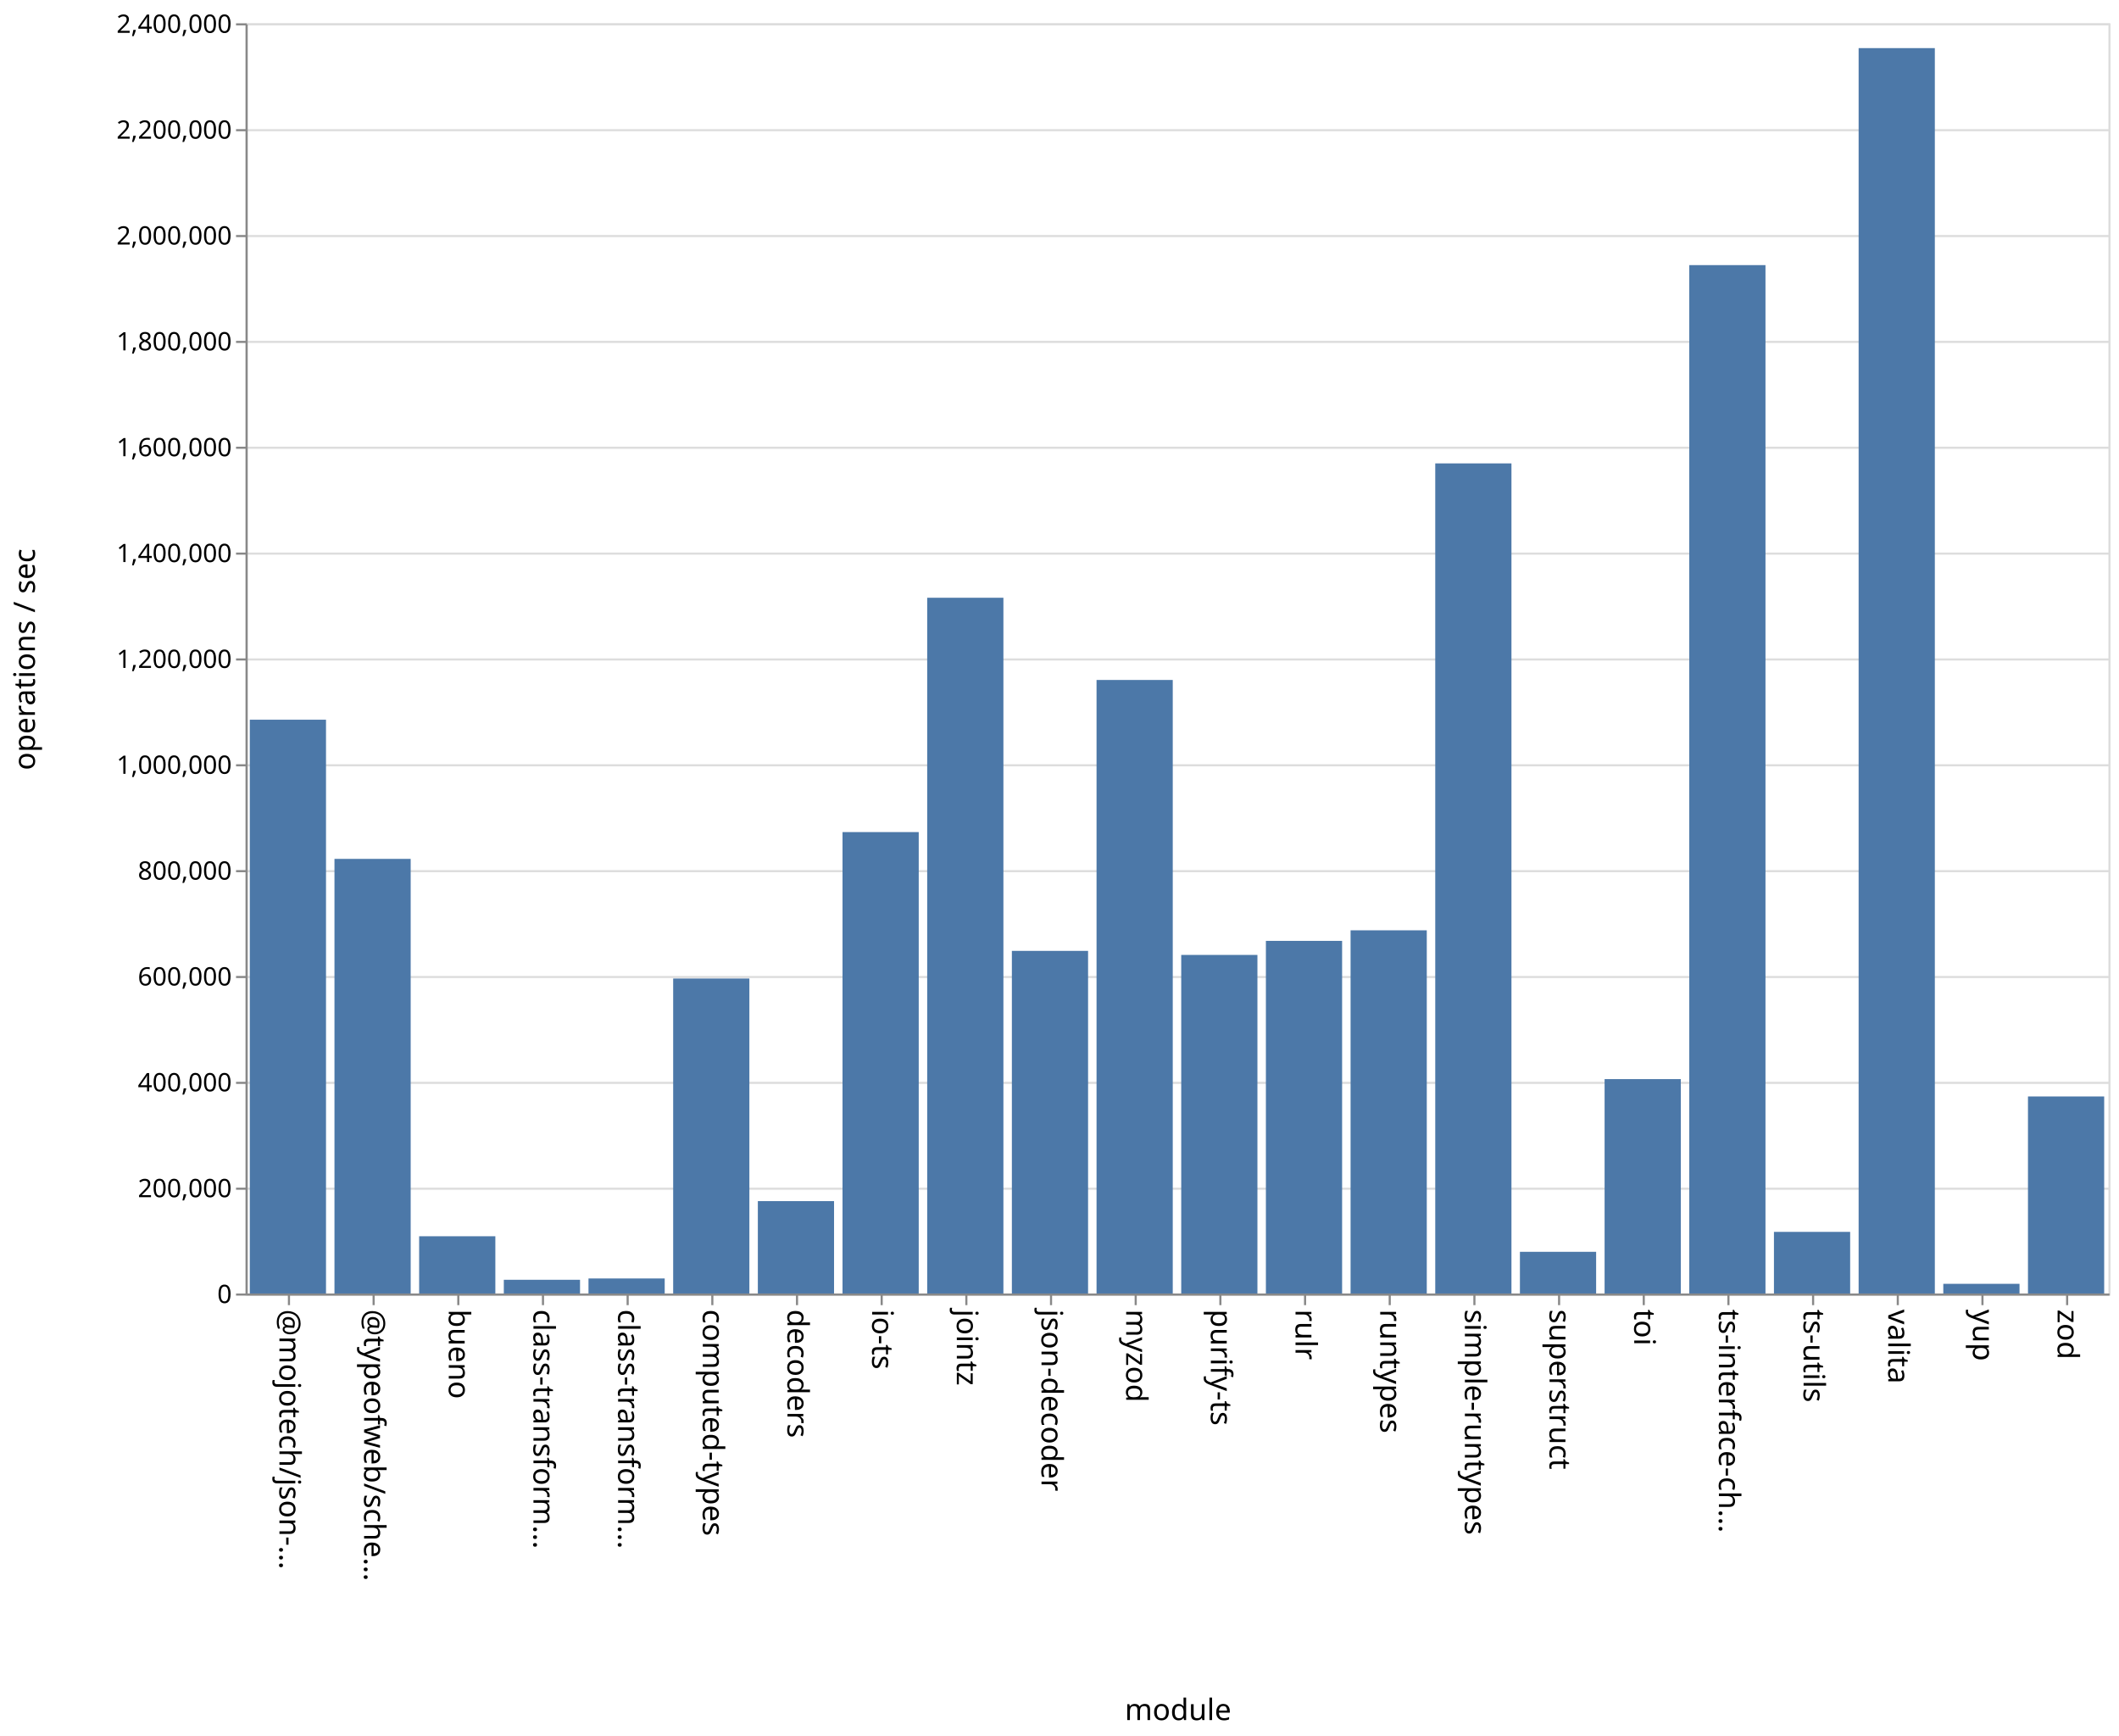
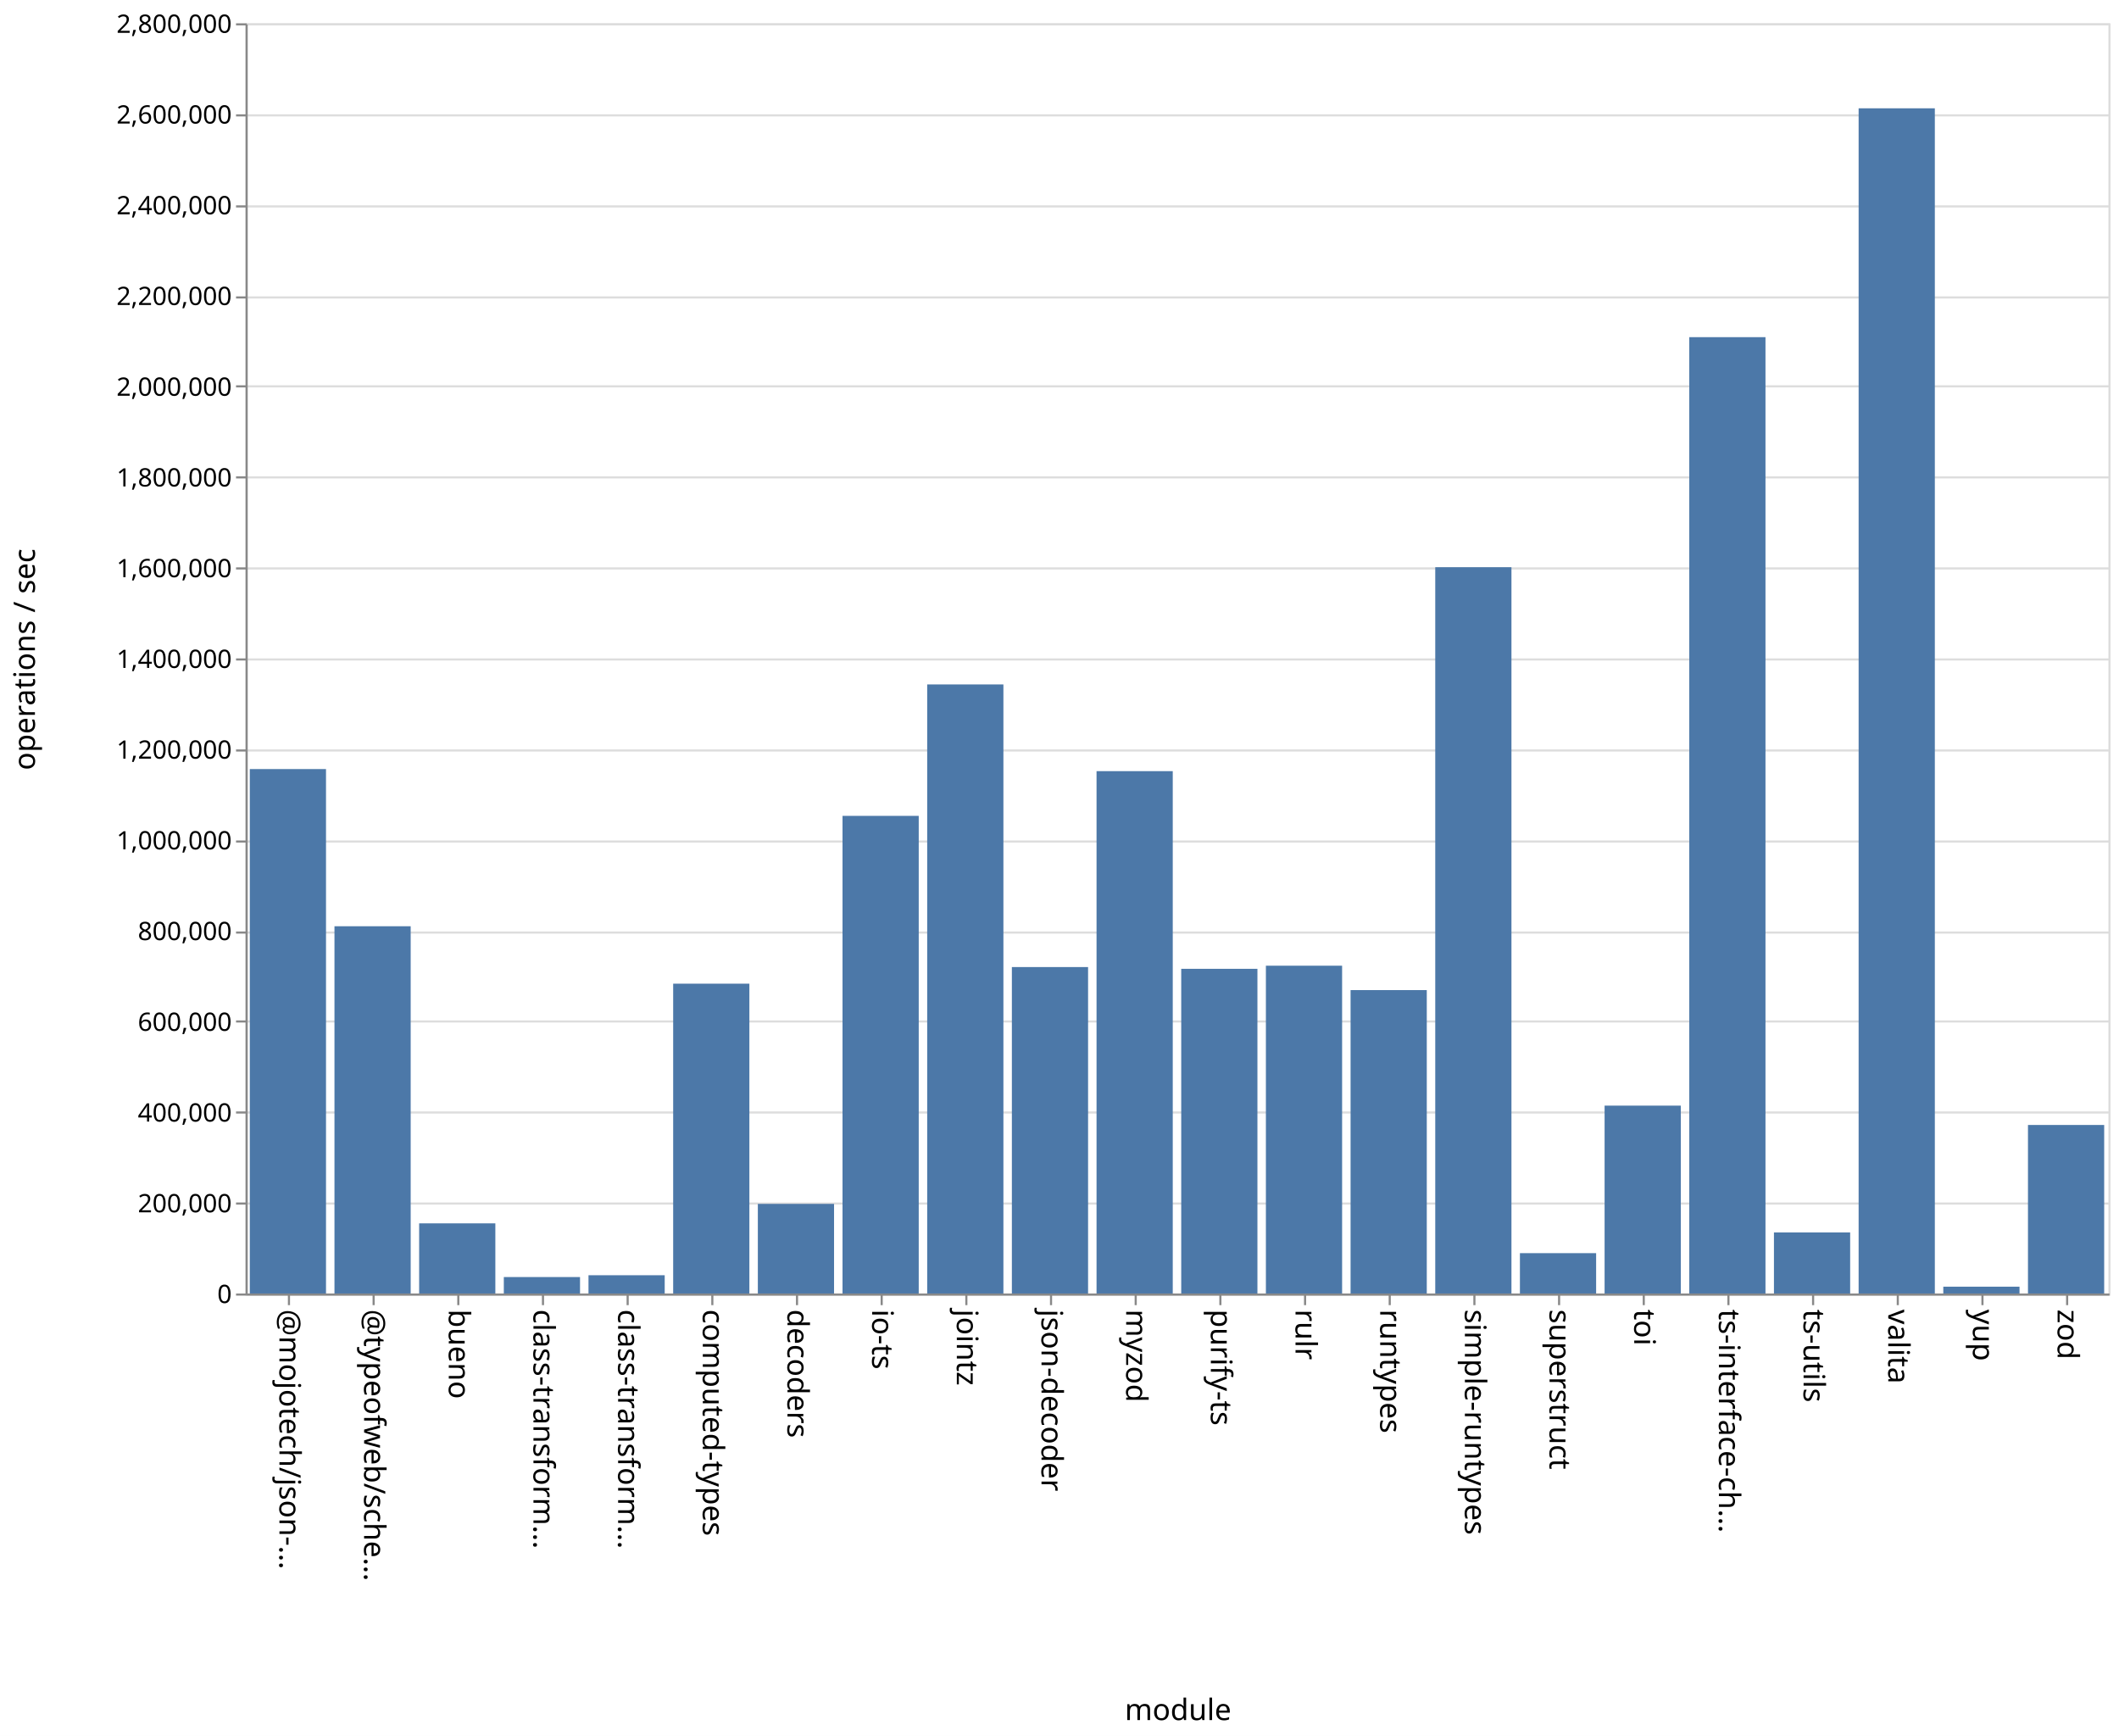
<svg xmlns="http://www.w3.org/2000/svg" class="marks" width="1001" height="820">
  <path fill="#fff" d="M0 0h1001v820H0z" />
  <g class="mark-group role-frame root" aria-roledescription="group mark container" fill="none" stroke-miterlimit="10">
    <path class="background" aria-hidden="true" d="M116.5 11.5h880v600h-880Z" stroke="#ddd" />
-     <g class="mark-group role-axis" aria-roledescription="axis" aria-label="Y-axis for a linear scale with values from 0 to 2,400,000">
+     <g class="mark-group role-axis" aria-roledescription="axis" aria-label="Y-axis for a linear scale with values from 0 to 2,800,000">
      <path class="background" aria-hidden="true" d="M116.5 11.5Z" pointer-events="none" />
      <g class="mark-rule role-axis-grid" pointer-events="none" stroke="#ddd">
-         <path d="M116.5 611.5h880M116.5 561.5h880M116.5 511.5h880M116.5 461.5h880M116.5 411.5h880M116.5 361.5h880M116.5 311.5h880M116.5 261.5h880M116.5 211.5h880M116.5 161.5h880M116.5 111.5h880M116.5 61.5h880M116.5 11.5h880" />
+         <path d="M116.5 611.5h880M116.5 568.5h880M116.5 525.5h880M116.5 482.5h880M116.5 440.5h880M116.5 397.5h880M116.5 354.5h880M116.5 311.5h880M116.5 268.5h880M116.5 225.5h880M116.5 182.5h880M116.5 140.5h880M116.5 97.5h880M116.5 54.5h880M116.5 11.5h880" />
      </g>
    </g>
    <g pointer-events="none" class="mark-group role-axis" aria-roledescription="axis" aria-label="X-axis titled 'module' for a discrete scale with 22 values: @mojotech/json-type-validation, @typeofweb/schema, bueno, class-transformer-validator-async, class-transformer-validator-sync, ending with zod">
      <path class="background" aria-hidden="true" d="M116.5 611.5Z" />
      <g class="mark-rule role-axis-tick" stroke="#888">
        <path d="M136.5 611.5v5M176.5 611.5v5M216.5 611.5v5M256.5 611.5v5M296.5 611.5v5M336.5 611.5v5M376.5 611.5v5M416.5 611.5v5M456.5 611.5v5M496.5 611.5v5M536.5 611.5v5M576.5 611.5v5M616.5 611.5v5M656.5 611.5v5M696.5 611.5v5M736.5 611.5v5M776.5 611.5v5M816.5 611.5v5M856.5 611.5v5M896.5 611.5v5M936.5 611.5v5M976.5 611.5v5" />
      </g>
      <g class="mark-text role-axis-label" font-family="sans-serif" font-size="14" fill="#000">
        <text transform="rotate(90 -243.25 375.25)">@mojotech/json-…</text>
        <text transform="rotate(90 -223.25 395.25)">@typeofweb/sche…</text>
        <text transform="rotate(90 -203.25 415.25)">bueno</text>
        <text transform="rotate(90 -183.25 435.25)">class-transform…</text>
        <text transform="rotate(90 -163.25 455.25)">class-transform…</text>
        <text transform="rotate(90 -143.25 475.25)">computed-types</text>
        <text transform="rotate(90 -123.25 495.25)">decoders</text>
        <text transform="rotate(90 -103.25 515.25)">io-ts</text>
        <text transform="rotate(90 -83.25 535.25)">jointz</text>
        <text transform="rotate(90 -63.25 555.25)">json-decoder</text>
        <text transform="rotate(90 -43.25 575.25)">myzod</text>
        <text transform="rotate(90 -23.25 595.25)">purify-ts</text>
        <text transform="rotate(90 -3.25 615.25)">rulr</text>
        <text transform="rotate(90 16.75 635.25)">runtypes</text>
        <text transform="rotate(90 36.75 655.25)">simple-runtypes</text>
        <text transform="rotate(90 56.75 675.25)">superstruct</text>
        <text transform="rotate(90 76.75 695.25)">toi</text>
        <text transform="rotate(90 96.75 715.25)">ts-interface-ch…</text>
        <text transform="rotate(90 116.75 735.25)">ts-utils</text>
        <text transform="rotate(90 136.75 755.25)">valita</text>
        <text transform="rotate(90 156.75 775.25)">yup</text>
        <text transform="rotate(90 176.75 795.25)">zod</text>
      </g>
      <path stroke="#888" d="M116.5 611.5h880" class="mark-rule role-axis-domain" />
      <text text-anchor="middle" transform="translate(556.5 812.5)" font-family="sans-serif" font-size="14" fill="#000" class="mark-text role-axis-title">module</text>
    </g>
-     <g pointer-events="none" class="mark-group role-axis" aria-roledescription="axis" aria-label="Y-axis titled 'operations / sec' for a linear scale with values from 0 to 2,400,000">
+     <g pointer-events="none" class="mark-group role-axis" aria-roledescription="axis" aria-label="Y-axis titled 'operations / sec' for a linear scale with values from 0 to 2,800,000">
      <path class="background" aria-hidden="true" d="M116.5 11.5Z" />
      <g class="mark-rule role-axis-tick" stroke="#888">
-         <path d="M116.5 611.5h-5M116.5 561.5h-5M116.5 511.5h-5M116.5 461.5h-5M116.5 411.5h-5M116.5 361.5h-5M116.5 311.5h-5M116.5 261.5h-5M116.5 211.5h-5M116.5 161.5h-5M116.5 111.5h-5M116.5 61.5h-5M116.5 11.5h-5" />
+         <path d="M116.5 611.5h-5M116.5 568.5h-5M116.5 525.5h-5M116.5 482.5h-5M116.5 440.5h-5M116.5 397.5h-5M116.5 354.5h-5M116.5 311.5h-5M116.5 268.5h-5M116.5 225.5h-5M116.5 182.5h-5M116.5 140.5h-5M116.5 97.5h-5M116.5 54.5h-5M116.5 11.5h-5" />
      </g>
      <g class="mark-text role-axis-label" text-anchor="end" font-family="sans-serif" font-size="12" fill="#000">
        <text transform="translate(109.5 615.5)">0</text>
-         <text transform="translate(109.5 565.5)">200,000</text>
-         <text transform="translate(109.5 515.5)">400,000</text>
-         <text transform="translate(109.5 465.5)">600,000</text>
-         <text transform="translate(109.5 415.5)">800,000</text>
-         <text transform="translate(109.5 365.5)">1,000,000</text>
-         <text transform="translate(109.5 315.5)">1,200,000</text>
-         <text transform="translate(109.5 265.5)">1,400,000</text>
-         <text transform="translate(109.5 215.5)">1,600,000</text>
-         <text transform="translate(109.5 165.5)">1,800,000</text>
-         <text transform="translate(109.5 115.5)">2,000,000</text>
-         <text transform="translate(109.5 65.5)">2,200,000</text>
-         <text transform="translate(109.5 15.5)">2,400,000</text>
+         <text transform="translate(109.5 572.643)">200,000</text>
+         <text transform="translate(109.5 529.786)">400,000</text>
+         <text transform="translate(109.5 486.929)">600,000</text>
+         <text transform="translate(109.5 444.071)">800,000</text>
+         <text transform="translate(109.5 401.214)">1,000,000</text>
+         <text transform="translate(109.5 358.357)">1,200,000</text>
+         <text transform="translate(109.5 315.5)">1,400,000</text>
+         <text transform="translate(109.5 272.643)">1,600,000</text>
+         <text transform="translate(109.5 229.786)">1,800,000</text>
+         <text transform="translate(109.5 186.929)">2,000,000</text>
+         <text transform="translate(109.5 144.071)">2,200,000</text>
+         <text transform="translate(109.5 101.214)">2,400,000</text>
+         <text transform="translate(109.5 58.357)">2,600,000</text>
+         <text transform="translate(109.5 15.5)">2,800,000</text>
      </g>
      <path stroke="#888" d="M116.5 611.5v-600" class="mark-rule role-axis-domain" />
      <text text-anchor="middle" transform="rotate(-90 164 147.5)" font-family="sans-serif" font-size="14" fill="#000" class="mark-text role-axis-title">operations / sec</text>
    </g>
    <g class="mark-rect role-mark marks" aria-roledescription="rect mark container" fill="#4c78a8">
-       <path d="M198 583.959h36V611h-36ZM238 604.522h36V611h-36ZM278 603.9h36v7.1h-36ZM318 462.218h36V611h-36ZM358 567.355h36V611h-36ZM398 393.045h36V611h-36ZM438 282.354h36V611h-36ZM478 449.156h36V611h-36ZM118 339.96h36V611h-36ZM518 321.189h36V611h-36ZM558 451.069h36V611h-36ZM598 444.432h36V611h-36ZM638 439.442h36V611h-36ZM678 218.889h36V611h-36ZM718 591.309h36V611h-36ZM758 509.728h36V611h-36ZM798 125.231h36V611h-36ZM838 581.893h36V611h-36ZM158 405.7h36V611h-36ZM878 22.728h36V611h-36ZM918 606.43h36V611h-36ZM958 517.923h36V611h-36Z" />
+       <path d="M198 577.867h36V611h-36ZM238 603.229h36V611h-36ZM278 602.372h36V611h-36ZM318 464.65h36V611h-36ZM358 568.675h36V611h-36ZM398 385.385h36V611h-36ZM438 323.3h36V611h-36ZM478 456.8h36V611h-36ZM118 363.276h36V611h-36ZM518 364.263h36V611h-36ZM558 457.631h36V611h-36ZM598 456.161h36V611h-36ZM638 467.68h36V611h-36ZM678 267.925h36V611h-36ZM718 591.94h36V611h-36ZM758 522.256h36V611h-36ZM798 159.26h36V611h-36ZM838 582.147h36V611h-36ZM158 437.525h36V611h-36ZM878 51.16h36V611h-36ZM918 607.777h36V611h-36ZM958 531.391h36V611h-36Z" />
    </g>
  </g>
</svg>
